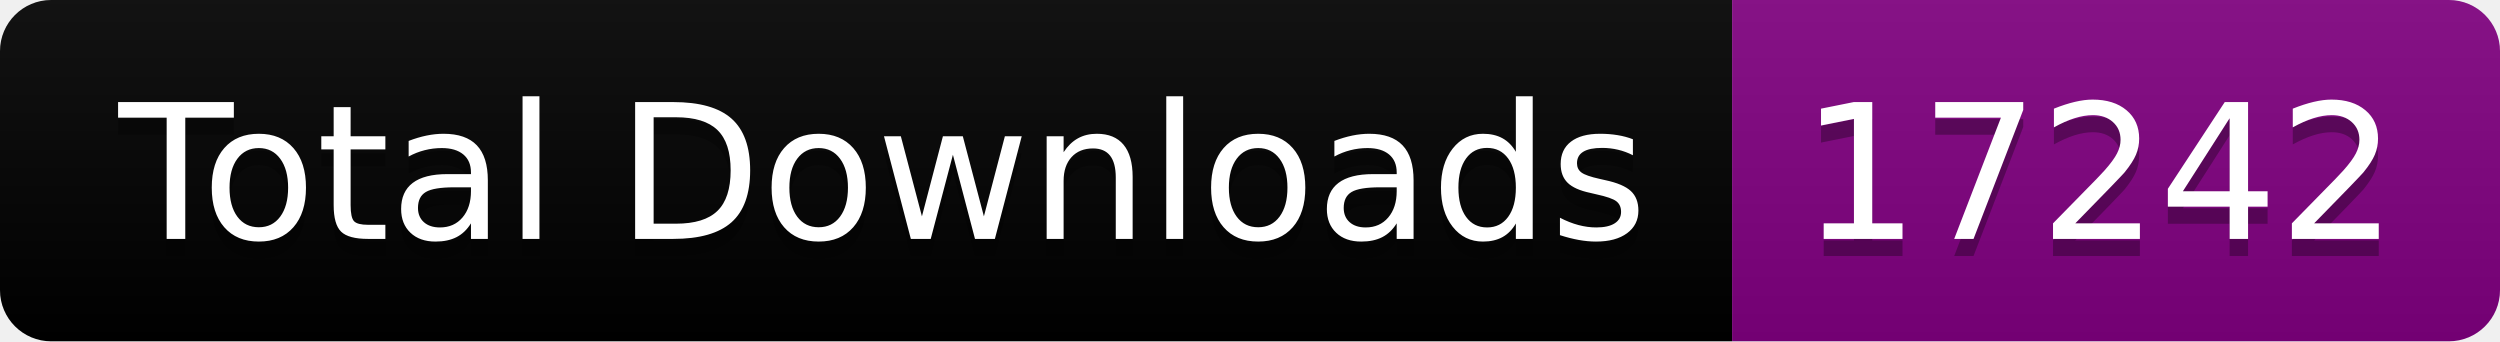
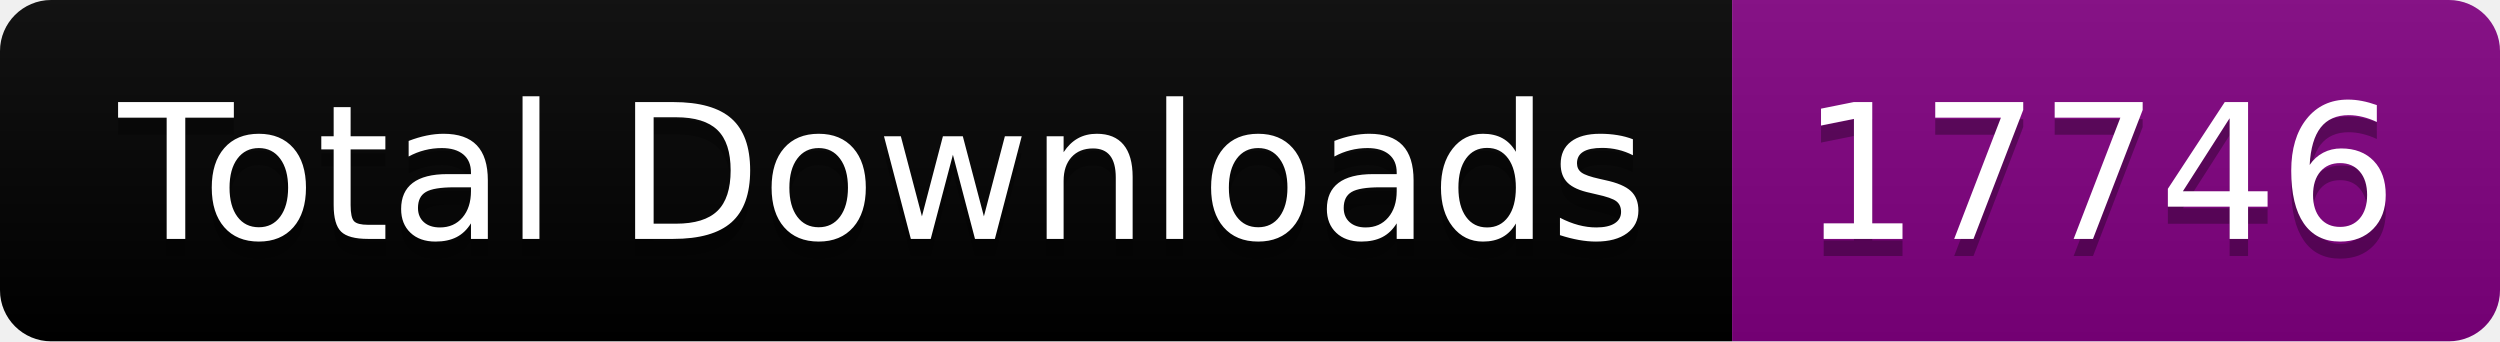
<svg xmlns="http://www.w3.org/2000/svg" width="146.5" height="20">
  <linearGradient id="smooth" x2="0" y2="100%">
    <stop offset="0" stop-color="#bbb" stop-opacity=".1" />
    <stop offset="1" stop-opacity=".1" />
  </linearGradient>
  <clipPath id="round">
    <rect width="146.5" height="20" rx="3" fill="#fff" />
  </clipPath>
  <g clip-path="url(#round)">
    <rect width="101.5" height="20" fill="black" />
    <rect x="101.5" width="45.0" height="20" fill="purple" />
    <rect width="146.5" height="20" fill="url(#smooth)" />
  </g>
  <g fill="#fff" text-anchor="middle" font-family="DejaVu Sans,Verdana,Geneva,sans-serif" font-size="110">
    <text x="517.5" y="150" fill="#010101" fill-opacity=".3" transform="scale(0.1)" textLength="915.0" lengthAdjust="spacing">Total Downloads</text>
    <text x="517.5" y="140" transform="scale(0.1)" textLength="915.0" lengthAdjust="spacing">Total Downloads</text>
-     <text x="1230.0" y="150" fill="#010101" fill-opacity=".3" transform="scale(0.1)" textLength="350.0" lengthAdjust="spacing">17242</text>
-     <text x="1230.0" y="140" transform="scale(0.1)" textLength="350.0" lengthAdjust="spacing">17242</text>
+     <text x="1230.0" y="150" fill="#010101" fill-opacity=".3" transform="scale(0.1)" textLength="350.0" lengthAdjust="spacing">17746</text>
+     <text x="1230.0" y="140" transform="scale(0.1)" textLength="350.0" lengthAdjust="spacing">17746</text>
  </g>
</svg>
